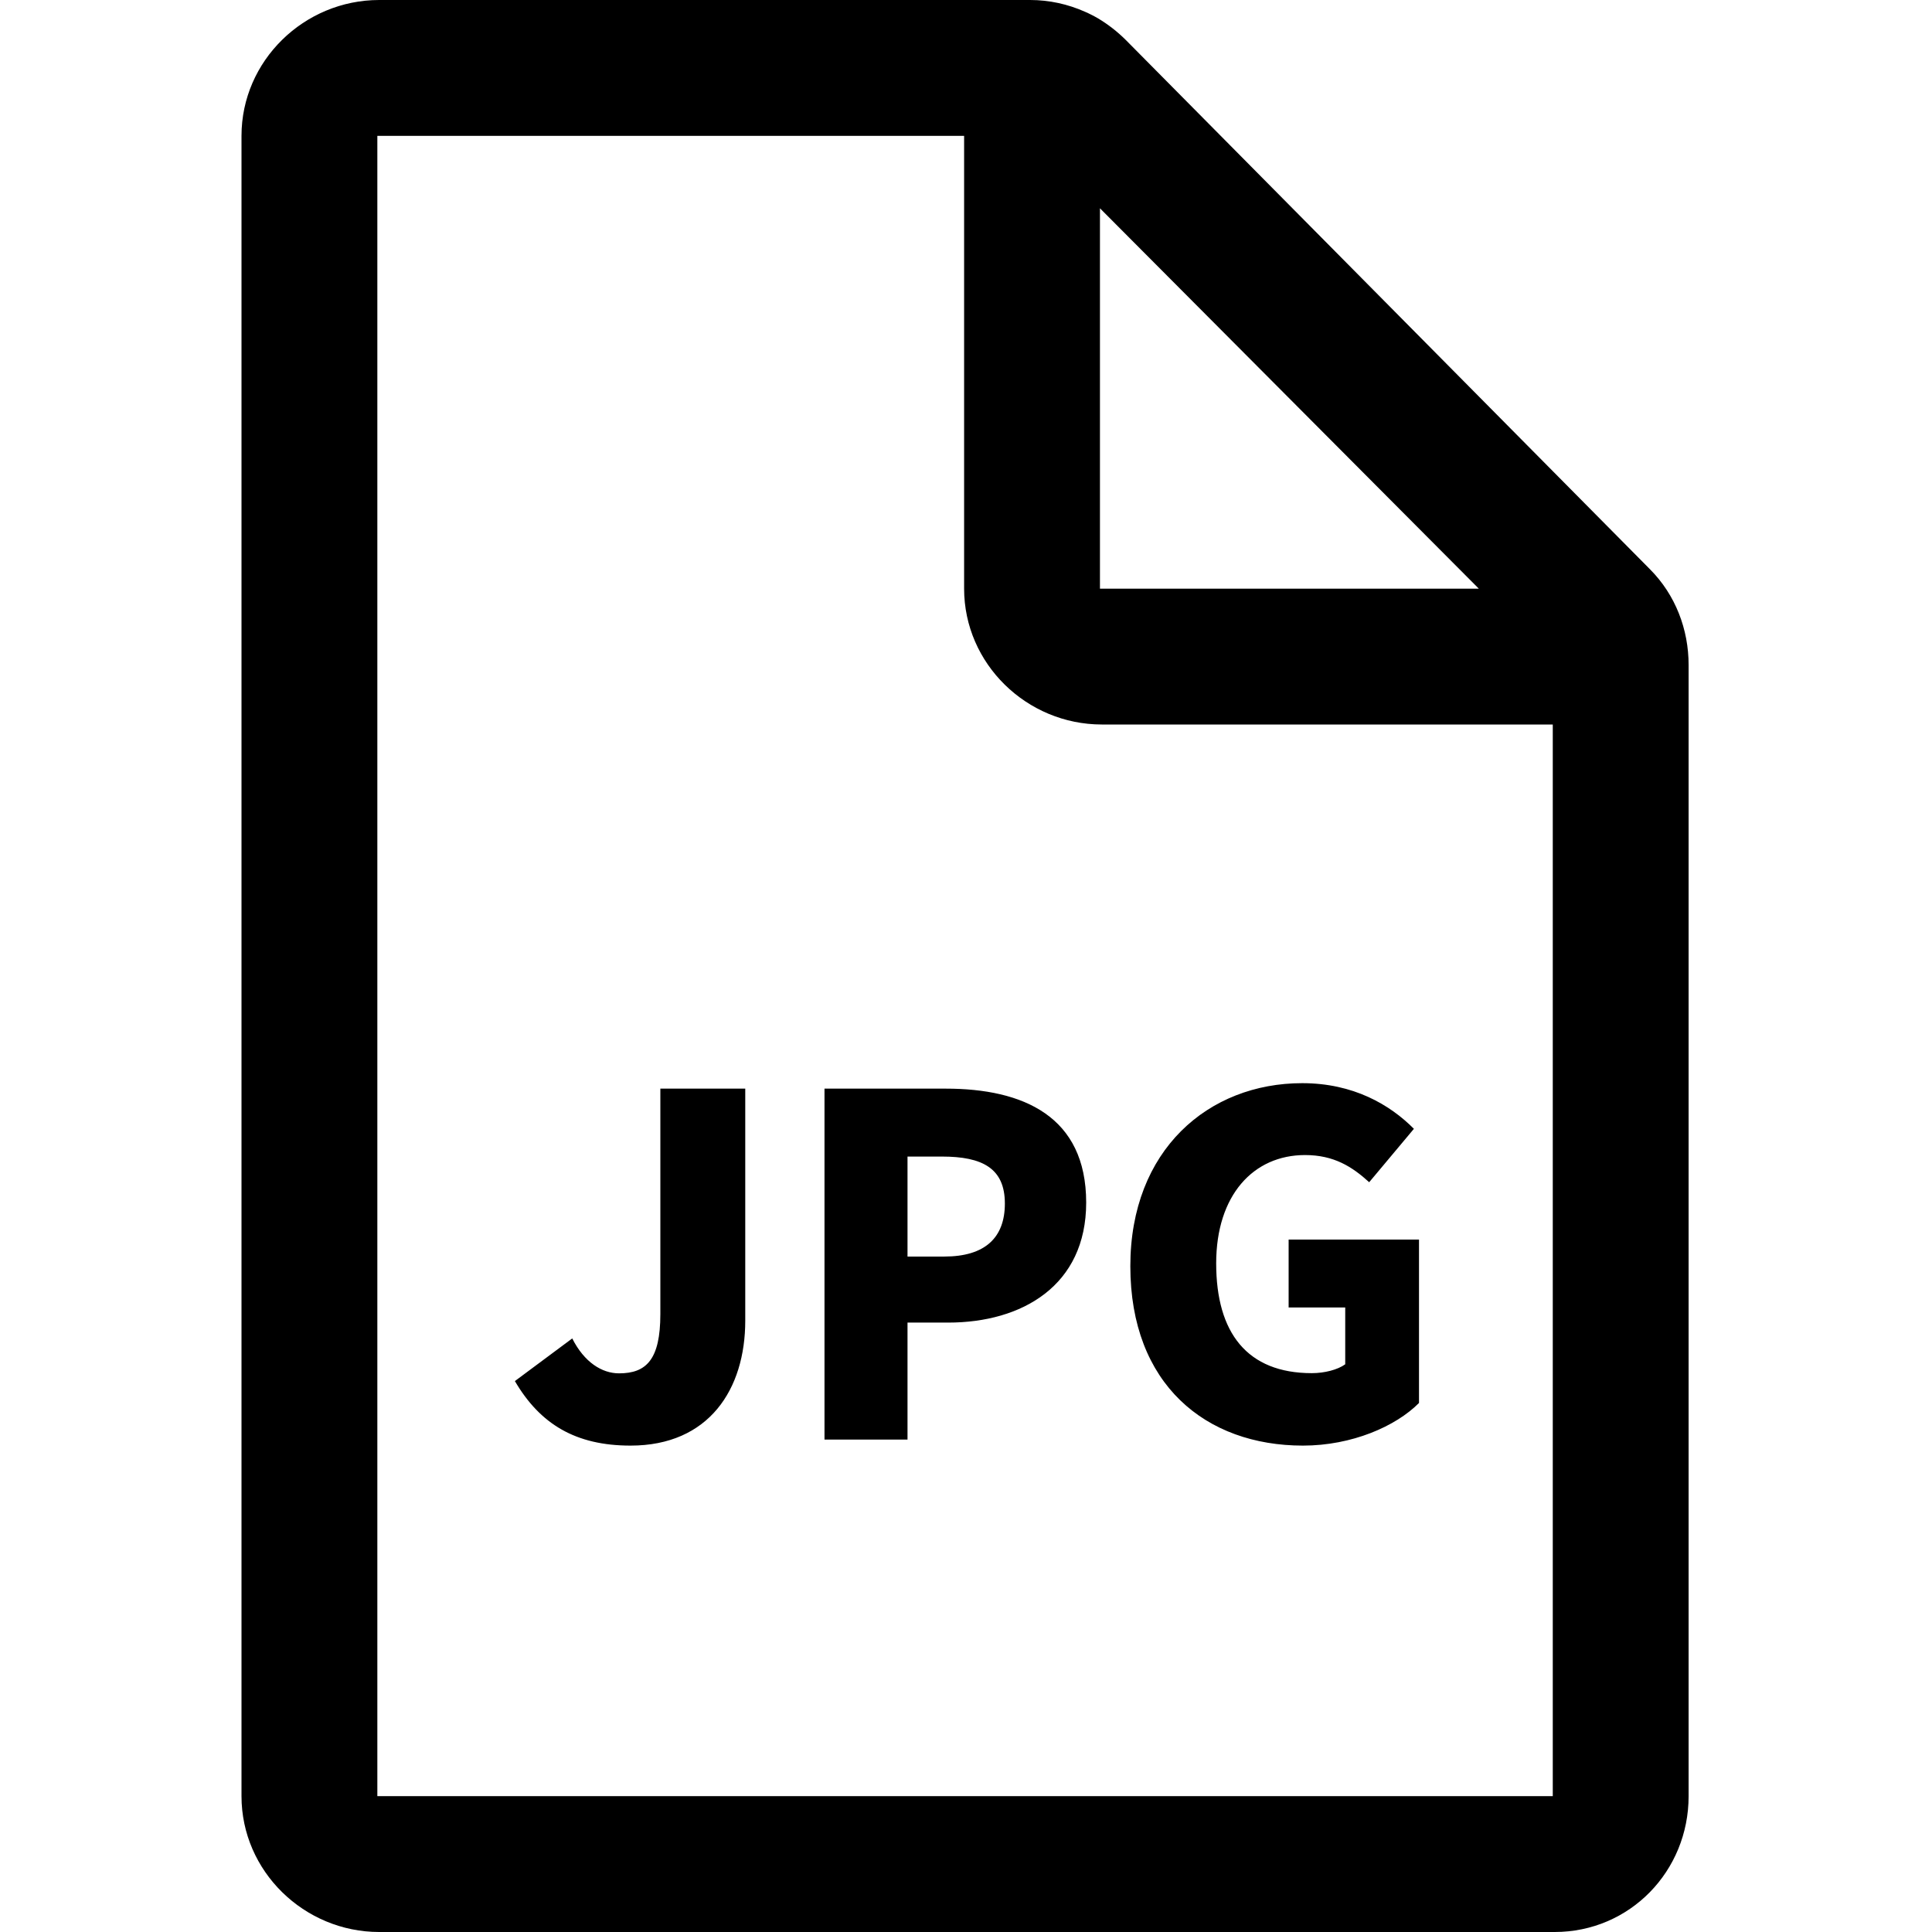
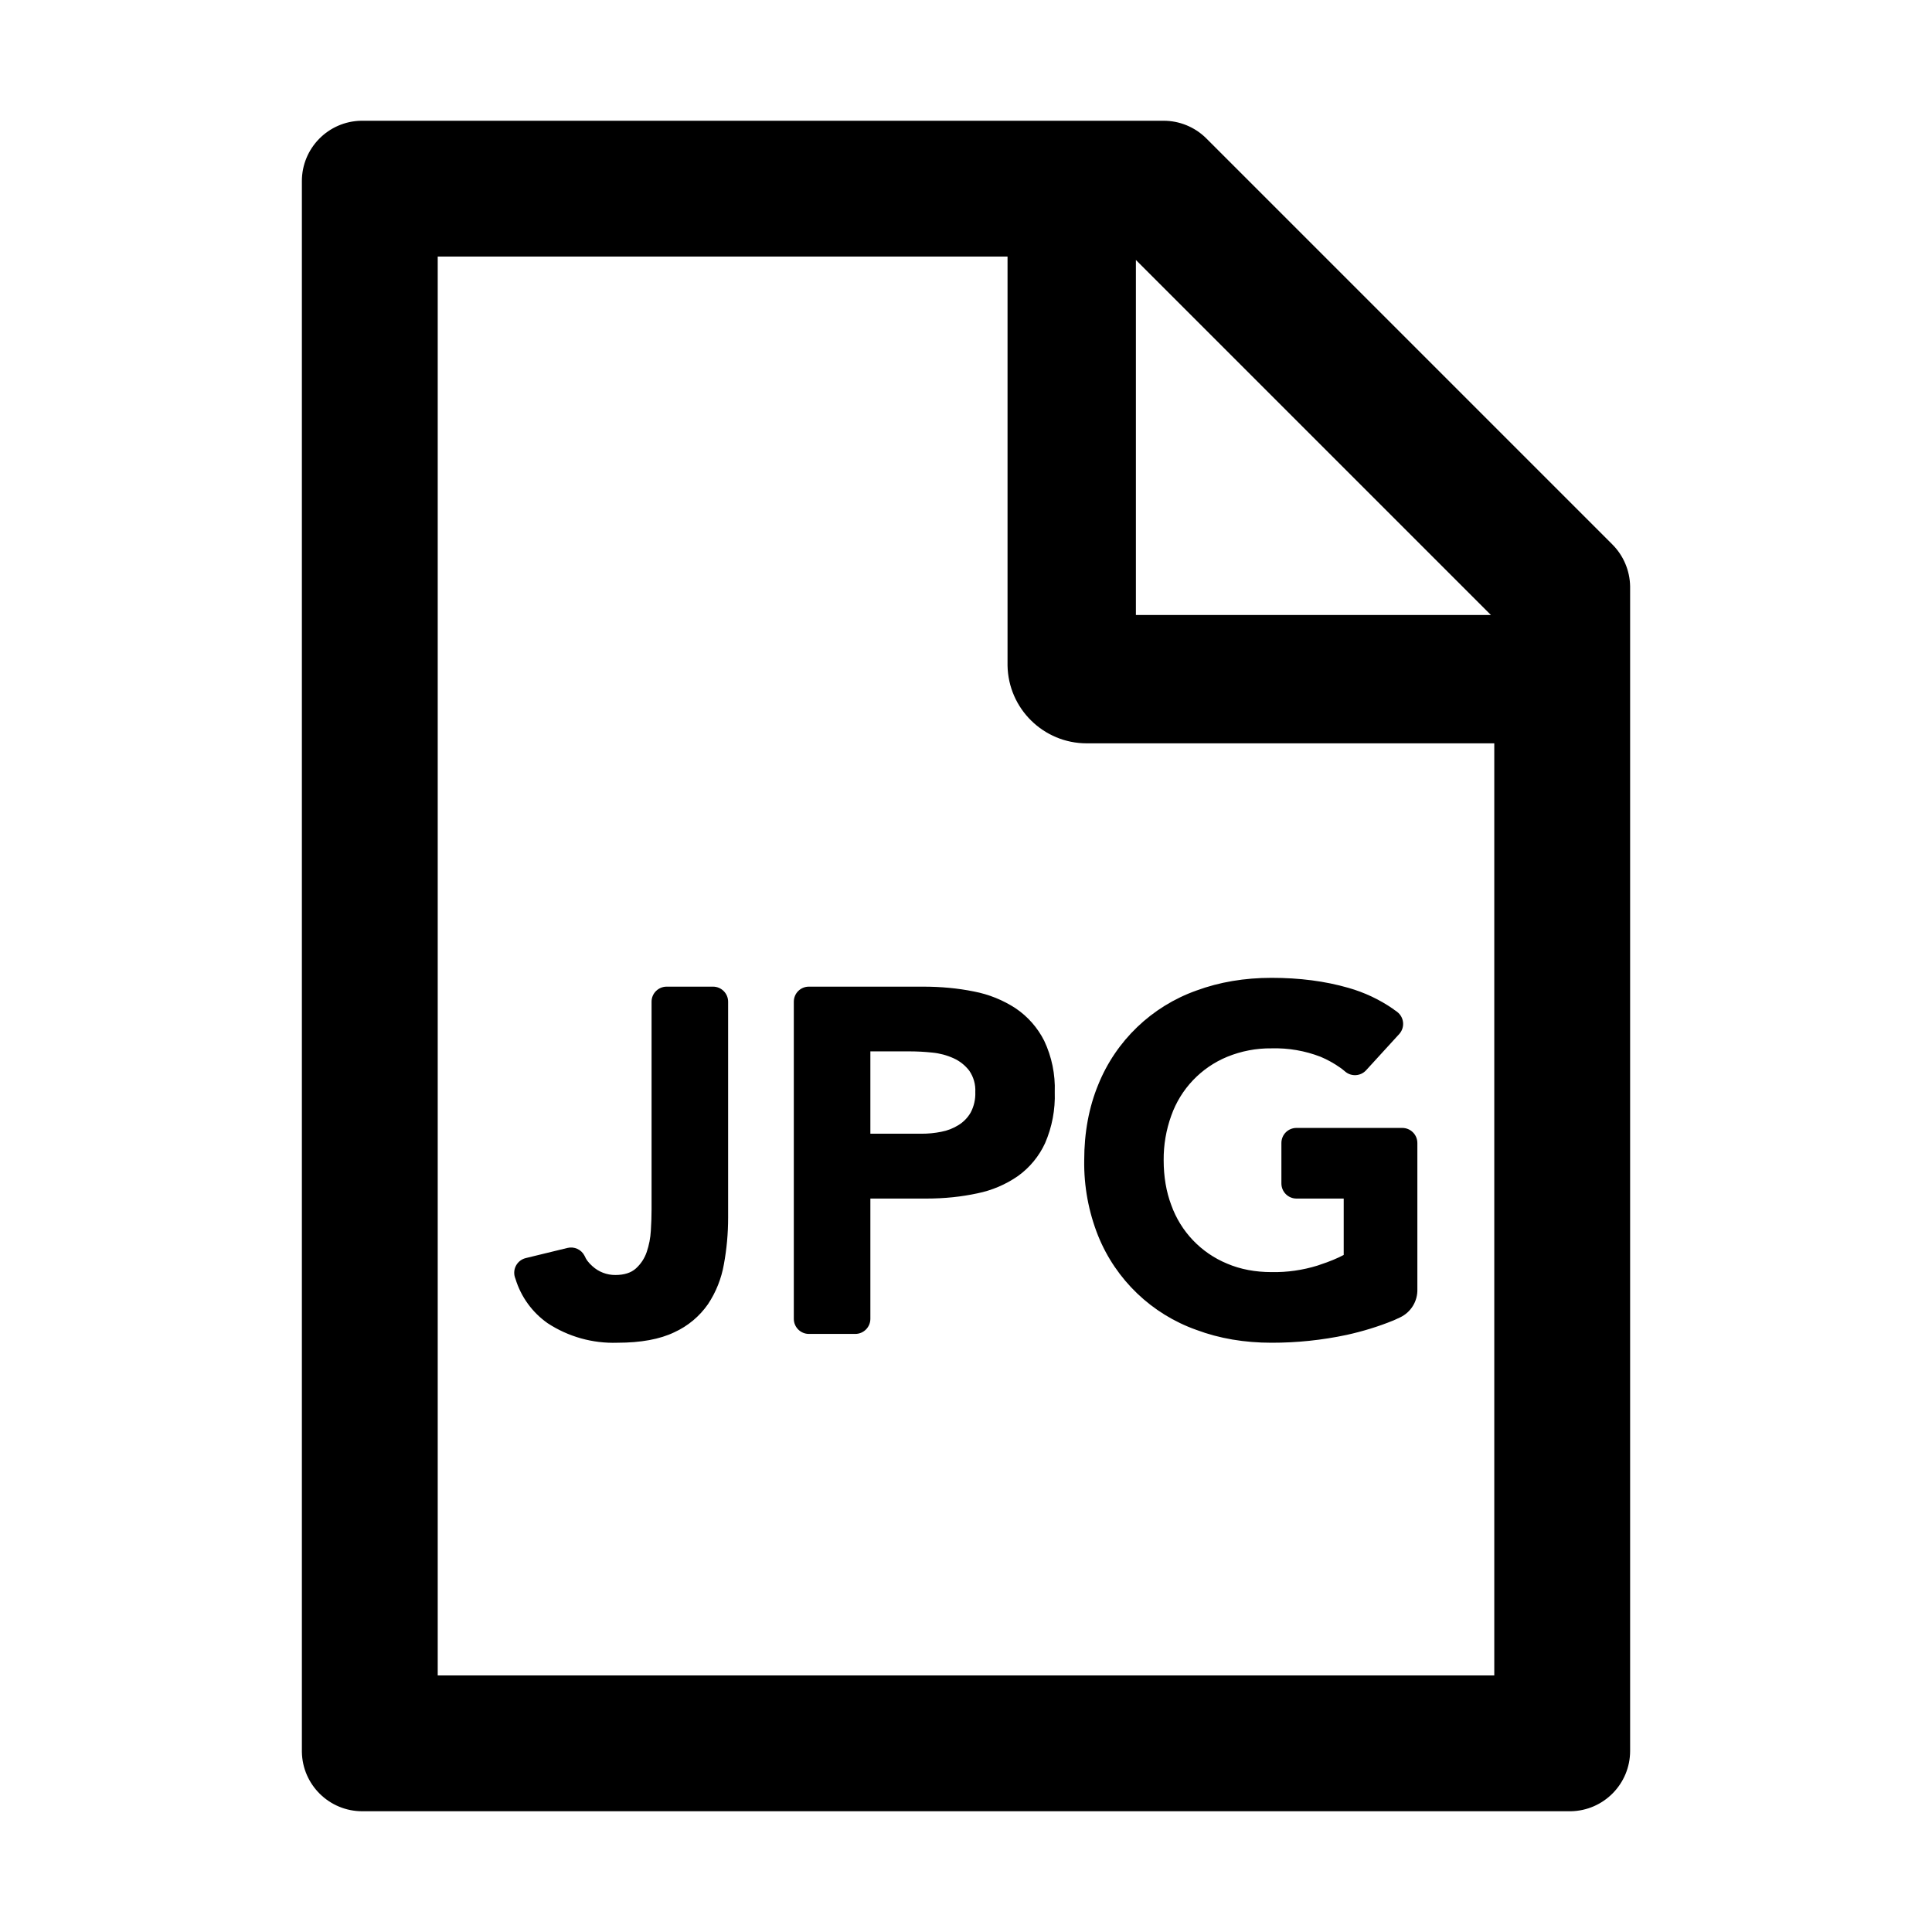
- <svg xmlns="http://www.w3.org/2000/svg" viewBox="0 0 1024 1024">
-   <path d="M874.6 301.8L596.8 21.3c-4.5-4.5-9.4-8.3-14.7-11.5-1.4-.8-2.8-1.6-4.3-2.3-.9-.5-1.9-.9-2.8-1.3-9-4-18.9-6.2-29-6.2H201c-39.8 0-73 32.2-73 72v880c0 39.8 33.2 72 73 72h623c39.8 0 71-32.2 71-72V352.5c0-19-7-37.2-20.4-50.7zM583 110.4L783.8 312H583V110.4zM823 952H200V72h311v240c0 39.8 33.2 72 73 72h239v568zM350 696.5c0 24.2-7.5 31.4-21.9 31.4-9 0-18.4-5.8-24.8-18.5L272.9 732c13.4 22.9 32.3 34.2 61.3 34.2 41.6 0 60.8-29.9 60.8-66.2V577h-45v119.5zM501.3 577H437v186h44v-62h21.6c39.1 0 73.1-19.6 73.1-63.6 0-45.8-33.5-60.4-74.4-60.4zm-.8 89H481v-53h18.2c21.5 0 33.4 6.2 33.4 24.9 0 18.1-10.5 28.1-32.1 28.1zm182.5-9v36h30v30.1c-4 2.9-11 4.7-17.7 4.7-34.3 0-50.7-21.4-50.7-58.2 0-36.1 19.7-57.4 47.1-57.4 15.3 0 25 6.2 34 14.4l23.7-28.3c-12.7-12.8-32.1-24.2-59.2-24.2-49.6 0-91.1 35.3-91.1 97 0 62.7 40 95.1 91.5 95.1 25.9 0 49.2-10.2 61.5-22.6V657H683z" />
+ <svg xmlns="http://www.w3.org/2000/svg" t="1677581408630" class="icon" viewBox="0 0 1024 1024" version="1.1" p-id="1672" width="200" height="200">
+   <path d="M616.768 64c8.32 0 16.32 3.264 22.272 9.024l0.384 0.384 215.168 215.168A32.192 32.192 0 0 1 864 310.784V928a32 32 0 0 1-31.488 32H192a32 32 0 0 1-32-31.488V96a32 32 0 0 1 31.488-32h425.28z m-82.688 72H232v752h560V393.984H576a41.984 41.984 0 0 1-41.984-41.28V136zM377.92 522.944c4.416 0 8 3.584 8 8v114.432c0 8.512-0.768 16.704-2.24 24.704a55.296 55.296 0 0 1-8.448 21.184 43.968 43.968 0 0 1-17.792 14.848c-7.68 3.712-17.792 5.568-30.272 5.568a63.488 63.488 0 0 1-36.928-10.368 44.544 44.544 0 0 1-17.024-23.488l-0.32-0.896a8 8 0 0 1 5.76-10.112l22.08-5.376a8 8 0 0 1 9.088 4.16l0.128 0.256a12.608 12.608 0 0 0 1.344 2.368 18.894 18.894 0 0 0 2.688 2.88 17.856 17.856 0 0 0 12.16 4.672c4.672 0 8.32-1.152 10.88-3.456a20.672 20.672 0 0 0 5.76-8.768 42.24 42.24 0 0 0 2.176-11.264c0.256-4.096 0.384-7.872 0.384-11.328V530.88c0-4.352 3.584-7.936 8-7.936h24.576z m296.064-4.672c14.72 0 28.288 1.728 40.704 5.312a80.192 80.192 0 0 1 23.744 11.2l0.64 0.512 0.768 0.512 0.768 0.576a8 8 0 0 1 1.152 11.52l-17.728 19.392a8 8 0 0 1-11.008 0.704l-0.768-0.64a51.904 51.904 0 0 0-1.28-1.024l-0.64-0.448a54.976 54.976 0 0 0-10.368-5.76 66.688 66.688 0 0 0-25.984-4.48 60.224 60.224 0 0 0-23.552 4.48 52.8 52.8 0 0 0-29.632 31.168 67.84 67.84 0 0 0-4.032 23.68c0 8.64 1.344 16.64 4.032 23.744a52.8 52.8 0 0 0 29.632 31.04c7.04 3.008 14.912 4.48 23.552 4.48a77.504 77.504 0 0 0 24.32-3.456l1.28-0.448c5.12-1.664 9.344-3.456 12.608-5.184v-29.888h-24.96a8 8 0 0 1-8.064-8v-21.44c0-4.48 3.584-8 8-8h56.064c4.416 0 8 3.584 8 8v77.44a16 16 0 0 1-9.28 15.04l-3.2 1.472-0.32 0.128c-8 3.264-16.256 5.76-24.64 7.616a190.08 190.08 0 0 1-39.808 4.16c-14.4 0-27.648-2.24-39.808-6.784a87.808 87.808 0 0 1-52.16-49.92 103.936 103.936 0 0 1-7.36-40c0-14.72 2.496-28.096 7.424-40.064a87.808 87.808 0 0 1 52.096-49.92c12.16-4.48 25.408-6.72 39.808-6.72z m-184.832 4.672c9.536 0 18.56 0.832 27.008 2.56a61.44 61.44 0 0 1 22.208 8.96 45.376 45.376 0 0 1 15.104 17.216 58.752 58.752 0 0 1 5.568 27.136 62.72 62.72 0 0 1-5.12 27.072 44.352 44.352 0 0 1-14.336 17.408 57.984 57.984 0 0 1-21.632 9.216c-8.32 1.792-17.28 2.752-27.008 2.752h-29.632v63.744a8 8 0 0 1-8 8h-24.576a8 8 0 0 1-8-8V530.944c0-4.48 3.584-8 8-8h60.416z m-7.04 34.304h-20.8v43.648h27.008a52.288 52.288 0 0 0 10.56-1.024c3.392-0.64 6.4-1.856 9.088-3.52a18.752 18.752 0 0 0 6.528-6.72 21.376 21.376 0 0 0 2.432-10.816 18.24 18.24 0 0 0-3.2-11.328 21.632 21.632 0 0 0-8.32-6.592 35.584 35.584 0 0 0-11.328-3.008 115.584 115.584 0 0 0-11.968-0.64z m119.936-419.456v188.16h188.16l-188.16-188.16z" p-id="1673" />
</svg>
